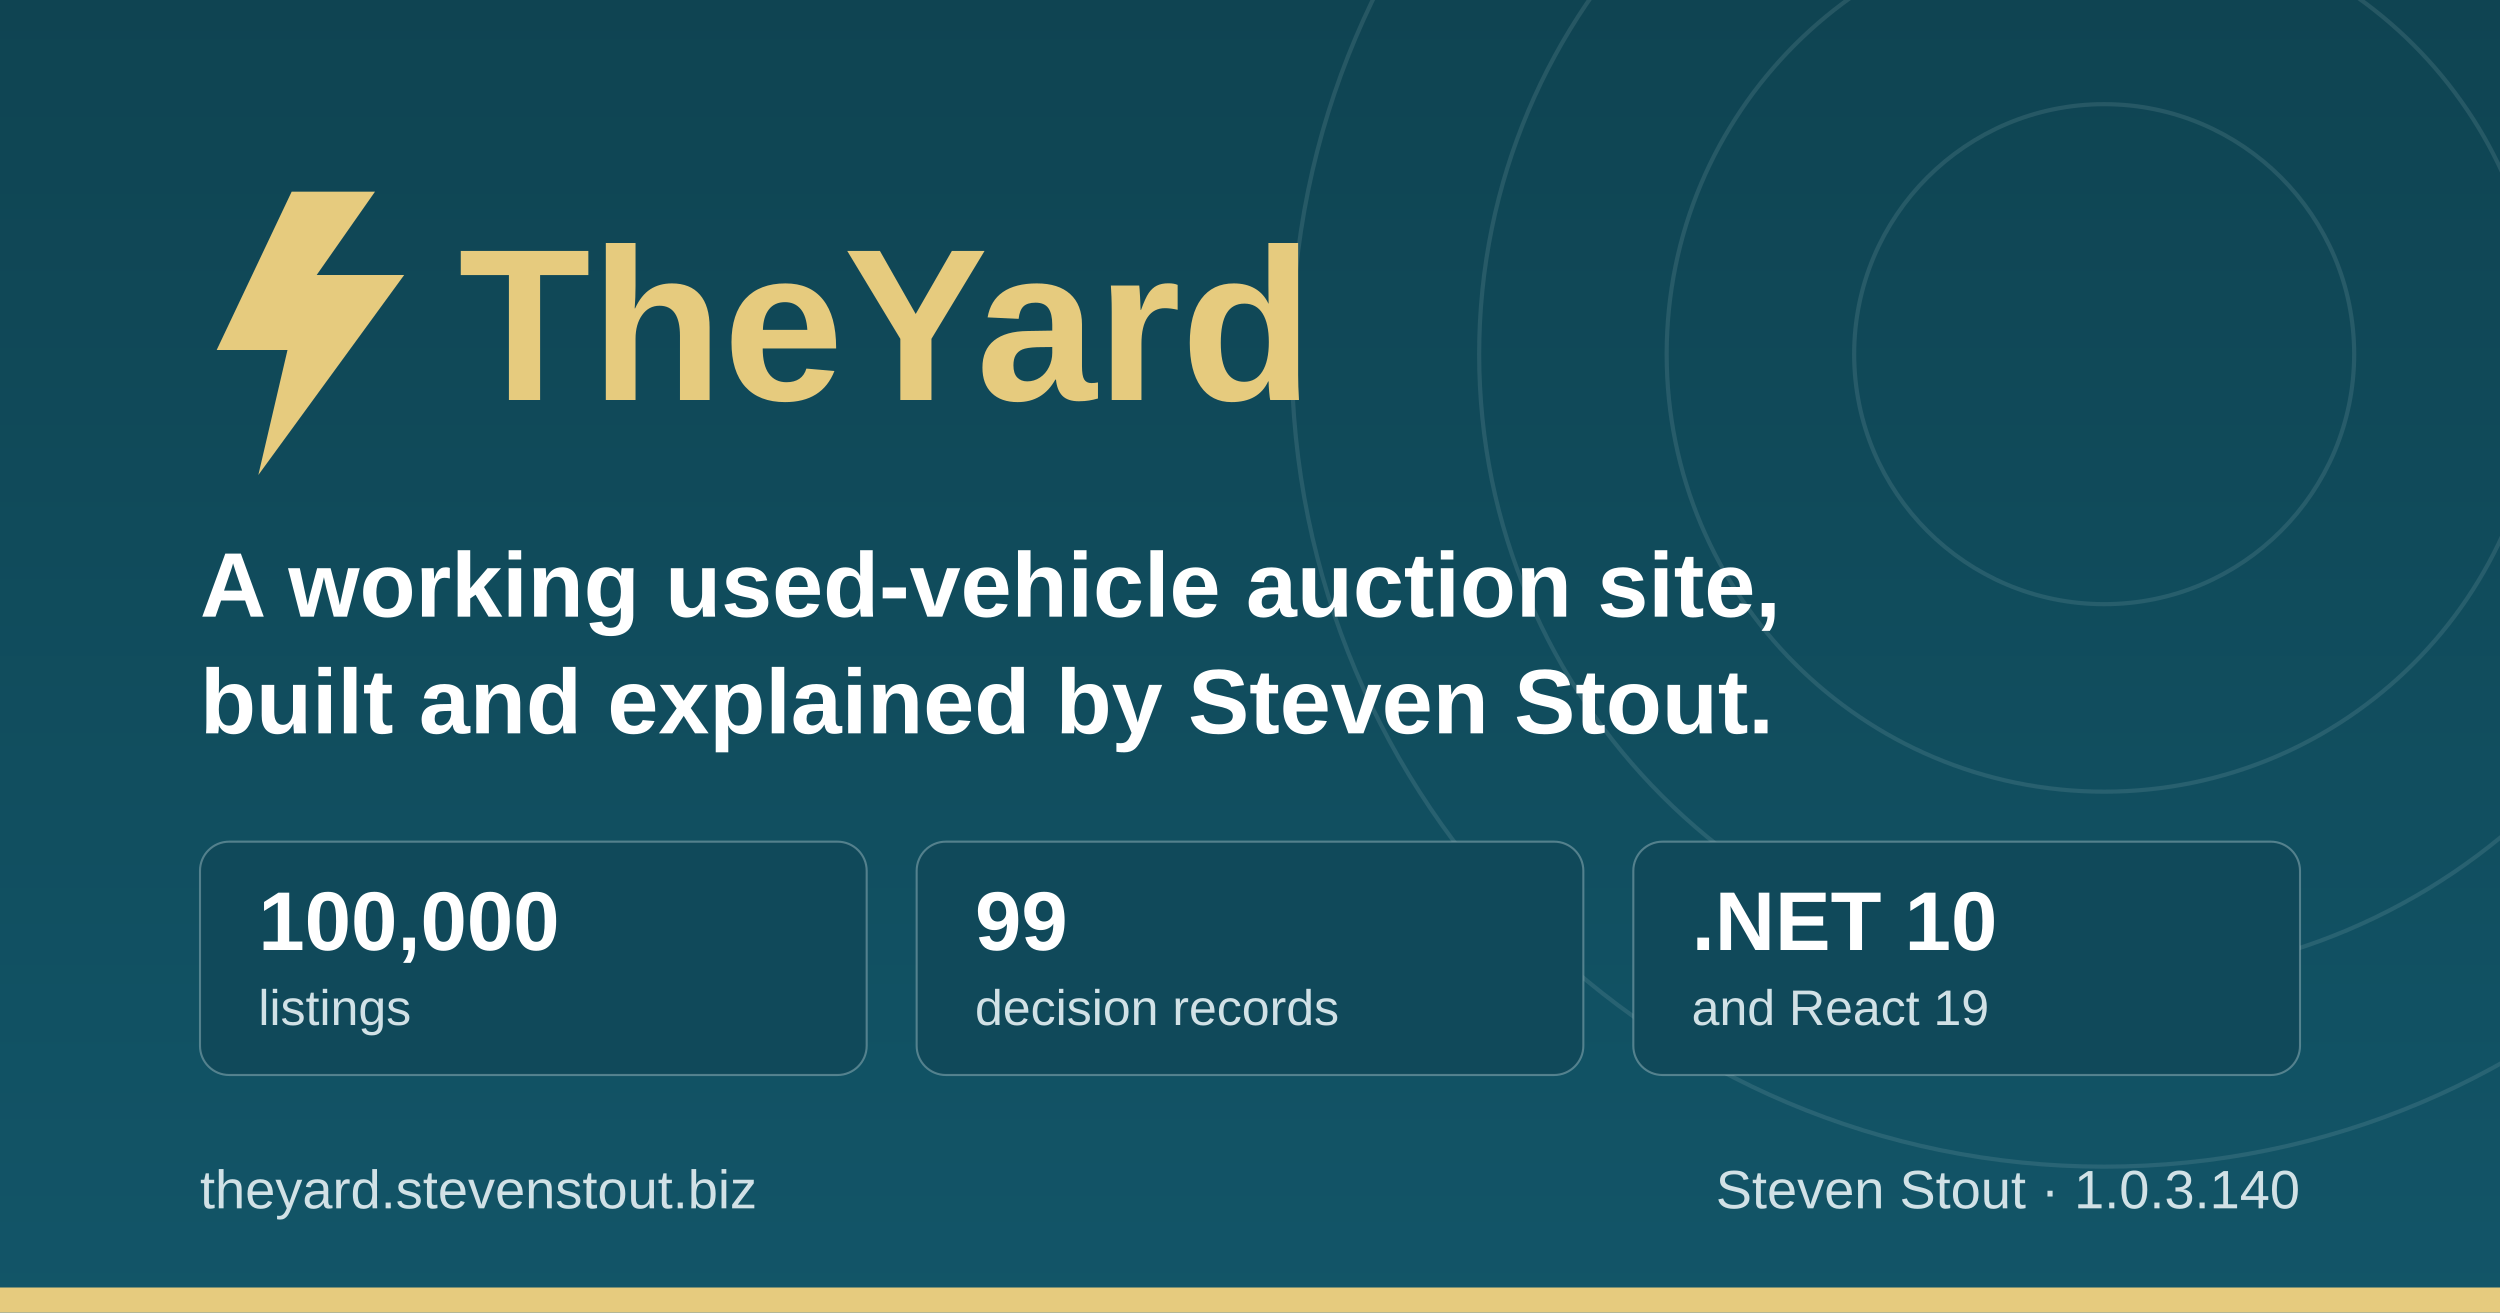
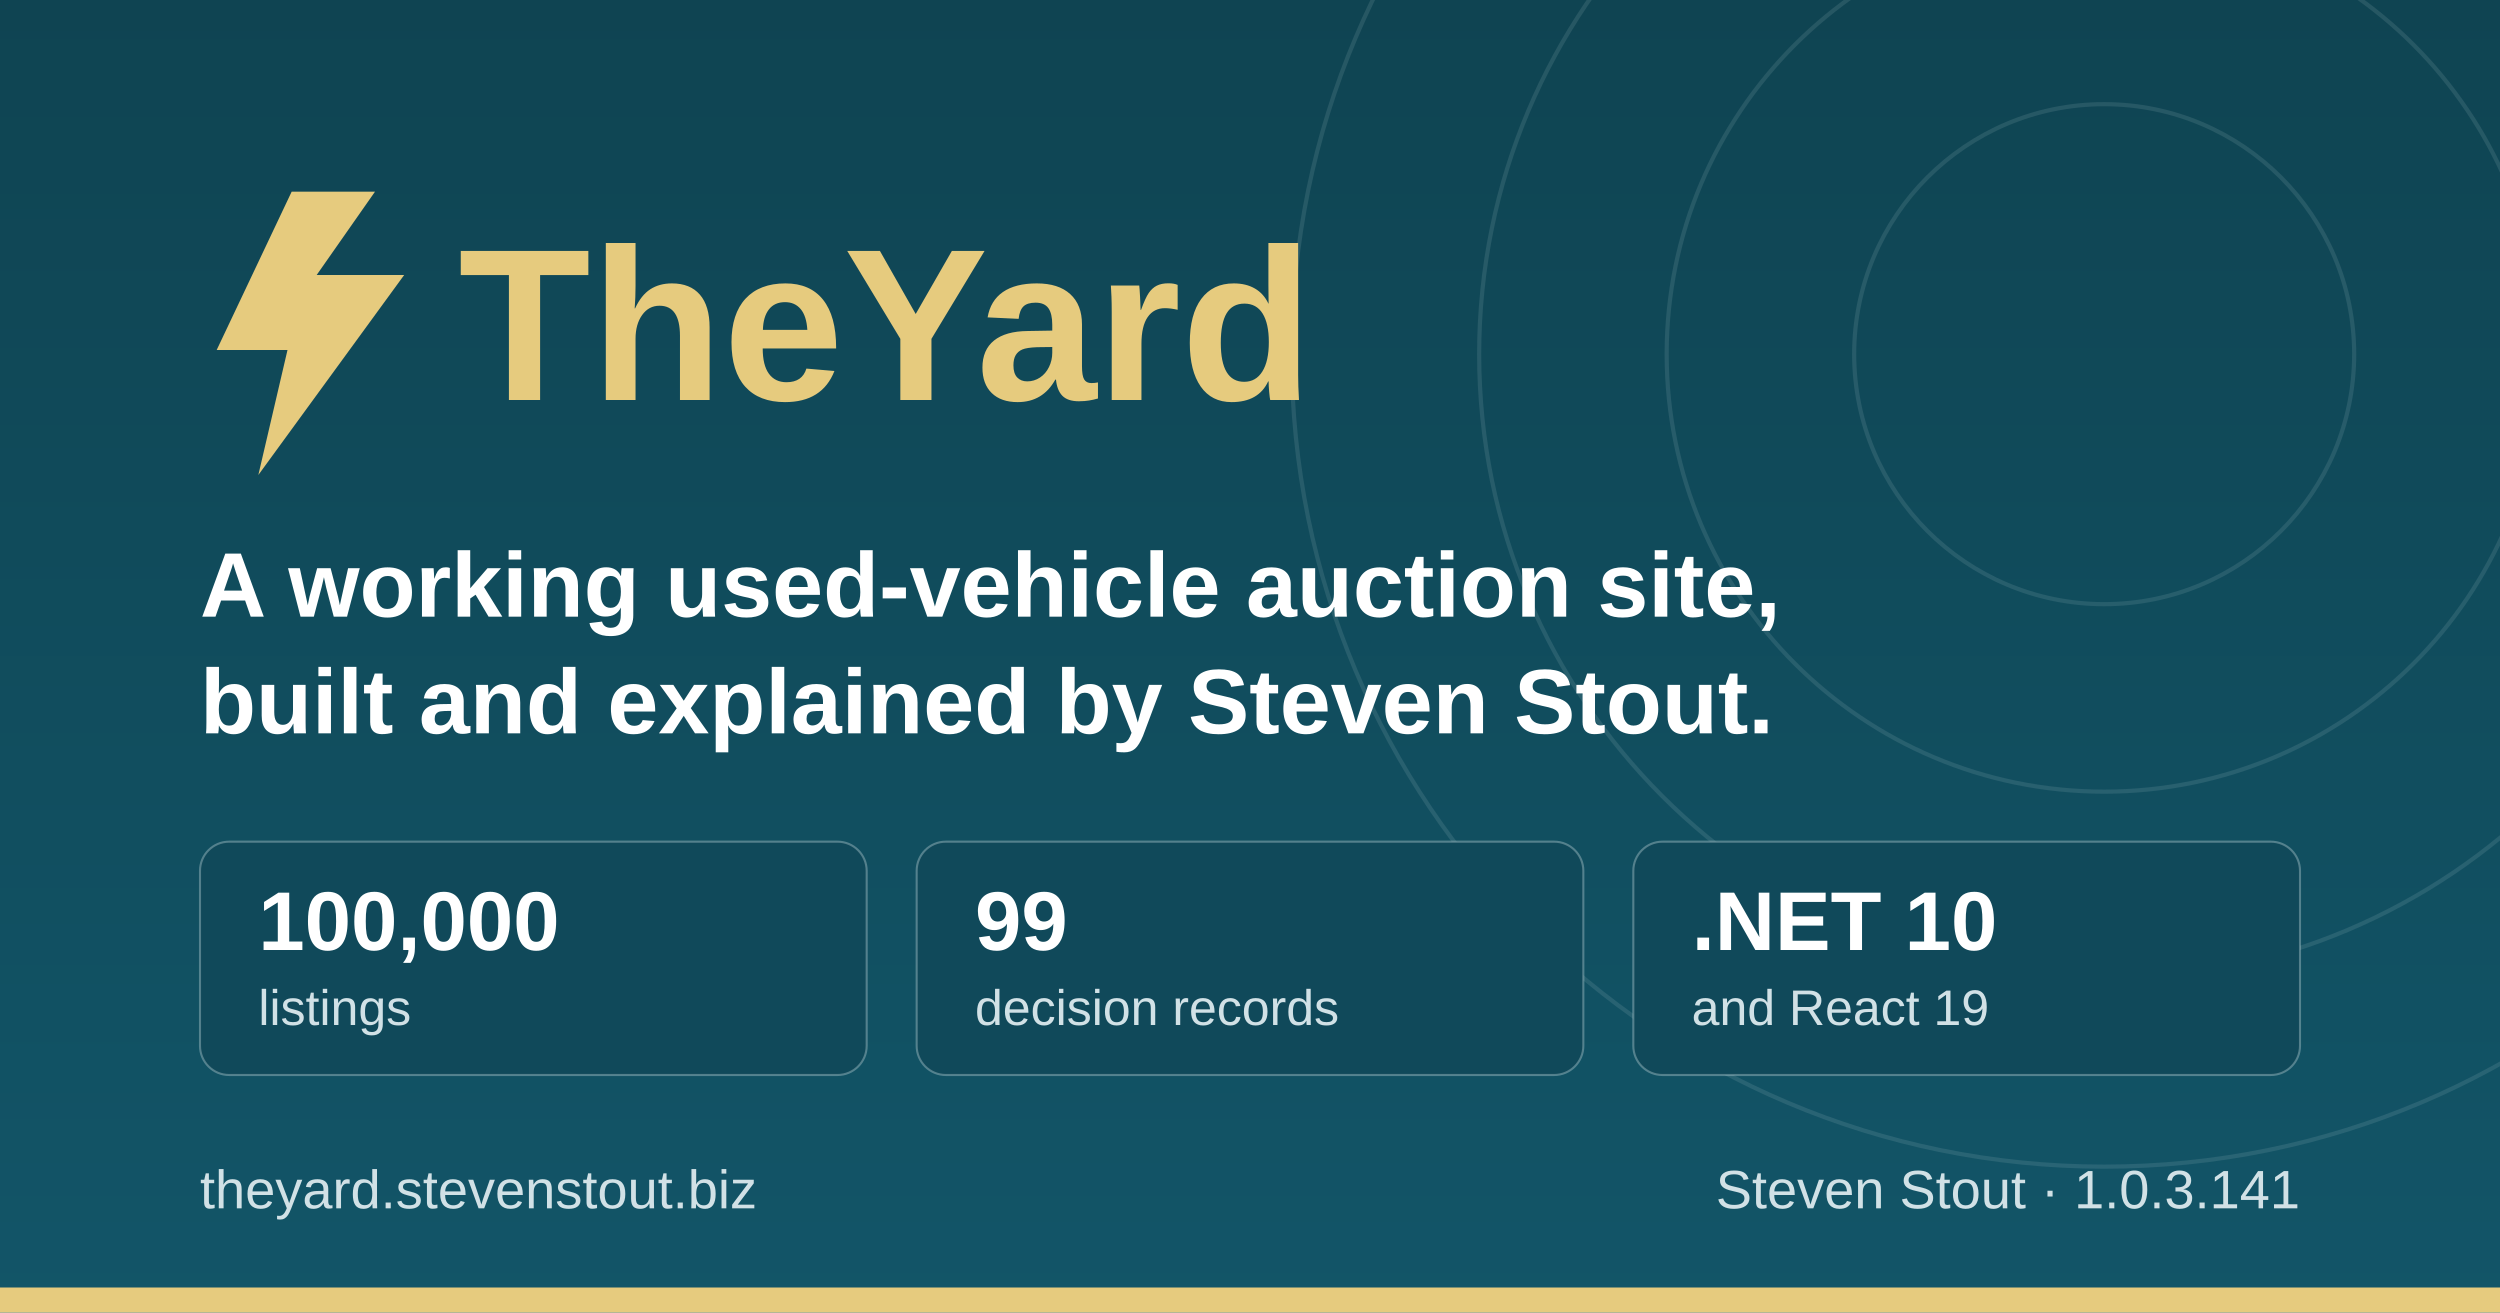
<svg xmlns="http://www.w3.org/2000/svg" width="1200" height="630" viewBox="0 0 1200 630" role="img" aria-label="TheYard, a used-vehicle auction platform, by Steven Stout">
  <defs>
    <linearGradient id="ground" x1="0" y1="0" x2="0" y2="1">
      <stop offset="0" stop-color="#0f4452" />
      <stop offset="1" stop-color="#125568" />
    </linearGradient>
  </defs>
  <rect width="1200" height="630" fill="url(#ground)" />
  <g fill="none" stroke="#d1e1e6" stroke-opacity="0.12" stroke-width="2">
    <circle cx="1010" cy="170" r="120" />
    <circle cx="1010" cy="170" r="210" />
    <circle cx="1010" cy="170" r="300" />
    <circle cx="1010" cy="170" r="390" />
  </g>
  <rect x="0" y="618" width="1200" height="12" fill="#e6cb7e" />
  <g transform="translate(96, 176)">
    <path d="M44 -84 L8 -8 h34 l-14 60 l70 -96 h-42 l28 -40 z" fill="#e6cb7e" />
    <text x="124" y="16" font-family="IBM Plex Sans, Segoe UI, system-ui, Arial, sans-serif" font-size="104" font-weight="700" fill="#e6cb7e">TheYard</text>
  </g>
  <text x="96" y="296" font-family="IBM Plex Sans, Segoe UI, system-ui, Arial, sans-serif" font-size="44" font-weight="600" fill="#ffffff">A working used-vehicle auction site,</text>
  <text x="96" y="352" font-family="IBM Plex Sans, Segoe UI, system-ui, Arial, sans-serif" font-size="44" font-weight="600" fill="#ffffff">built and explained by Steven Stout.</text>
  <g font-family="IBM Plex Sans, Segoe UI, system-ui, Arial, sans-serif">
    <rect x="96" y="404" width="320" height="112" rx="14" fill="#10495a" stroke="#d1e1e6" stroke-opacity="0.35" />
    <text x="124" y="456" font-size="40" font-weight="700" fill="#ffffff">100,000</text>
    <text x="124" y="492" font-size="24" font-weight="500" fill="#d1e1e6">listings</text>
    <rect x="440" y="404" width="320" height="112" rx="14" fill="#10495a" stroke="#d1e1e6" stroke-opacity="0.35" />
    <text x="468" y="456" font-size="40" font-weight="700" fill="#ffffff">99</text>
    <text x="468" y="492" font-size="24" font-weight="500" fill="#d1e1e6">decision records</text>
    <rect x="784" y="404" width="320" height="112" rx="14" fill="#10495a" stroke="#d1e1e6" stroke-opacity="0.35" />
    <text x="812" y="456" font-size="40" font-weight="700" fill="#ffffff">.NET 10</text>
    <text x="812" y="492" font-size="24" font-weight="500" fill="#d1e1e6">and React 19</text>
  </g>
  <text x="96" y="580" font-family="IBM Plex Sans, Segoe UI, system-ui, Arial, sans-serif" font-size="26" font-weight="500" fill="#d1e1e6">theyard.stevenstout.biz</text>
-   <text x="1104" y="580" text-anchor="end" font-family="IBM Plex Sans, Segoe UI, system-ui, Arial, sans-serif" font-size="26" font-weight="500" fill="#d1e1e6">Steven Stout · 1.0.3.140</text>
+   <text x="1104" y="580" text-anchor="end" font-family="IBM Plex Sans, Segoe UI, system-ui, Arial, sans-serif" font-size="26" font-weight="500" fill="#d1e1e6">Steven Stout · 1.0.3.141</text>
</svg>
